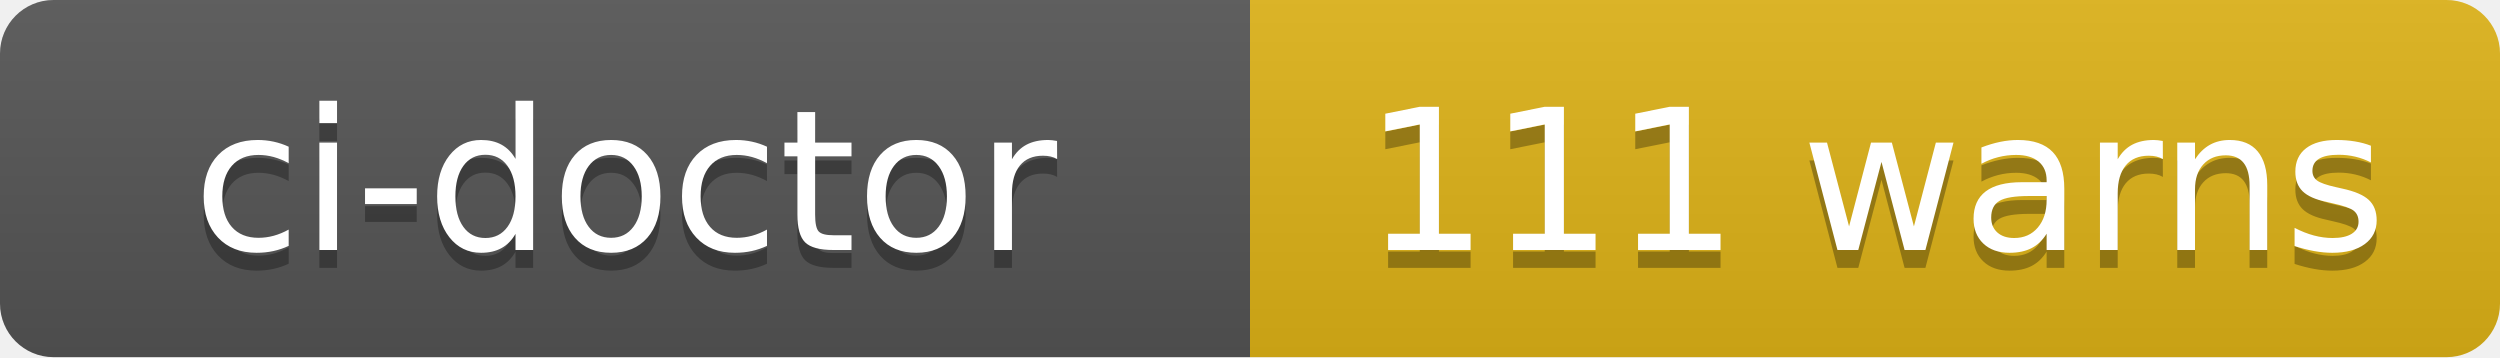
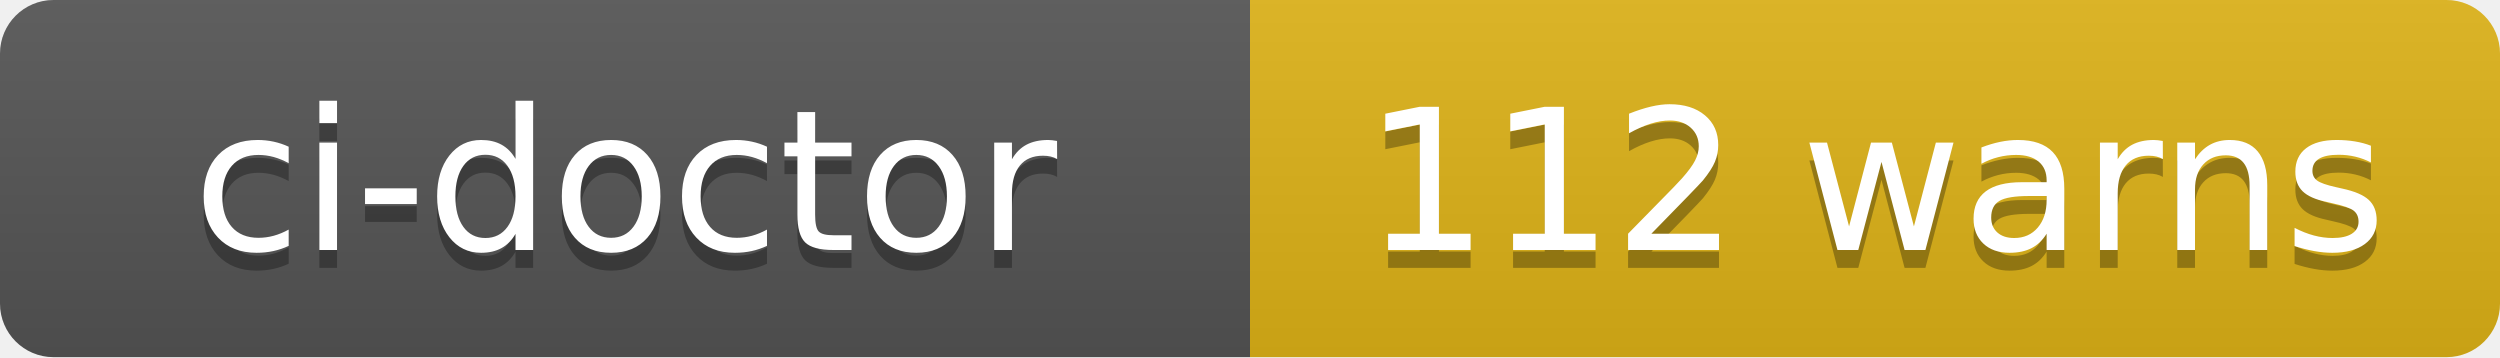
- <svg xmlns="http://www.w3.org/2000/svg" width="140" height="20" role="img" aria-label="ci-doctor: 111 warns">
+ <svg xmlns="http://www.w3.org/2000/svg" width="140" height="20" role="img" aria-label="ci-doctor: 112 warns">
  <linearGradient id="s" x2="0" y2="100%">
    <stop offset="0" stop-color="#bbb" stop-opacity=".1" />
    <stop offset="1" stop-opacity=".1" />
  </linearGradient>
  <clipPath id="r">
    <rect width="140" height="20" rx="3" fill="#fff" />
  </clipPath>
  <g clip-path="url(#r)">
    <rect width="70" height="20" fill="#555" />
    <rect x="70" width="70" height="20" fill="#dfb317" />
    <rect width="140" height="20" fill="url(#s)" />
  </g>
  <g fill="#fff" text-anchor="middle" font-family="Verdana,Geneva,DejaVu Sans,sans-serif" text-rendering="geometricPrecision" font-size="110">
    <text aria-hidden="true" x="350" y="150" fill="#010101" fill-opacity=".3" transform="scale(.1)" textLength="580">ci-doctor</text>
    <text x="350" y="140" transform="scale(.1)" fill="#fff" textLength="580">ci-doctor</text>
-     <text aria-hidden="true" x="1050" y="150" fill="#010101" fill-opacity=".3" transform="scale(.1)" textLength="580">111 warns</text>
-     <text x="1050" y="140" transform="scale(.1)" fill="#fff" textLength="580">111 warns</text>
+     <text aria-hidden="true" x="1050" y="150" fill="#010101" fill-opacity=".3" transform="scale(.1)" textLength="580">112 warns</text>
+     <text x="1050" y="140" transform="scale(.1)" fill="#fff" textLength="580">112 warns</text>
  </g>
</svg>
